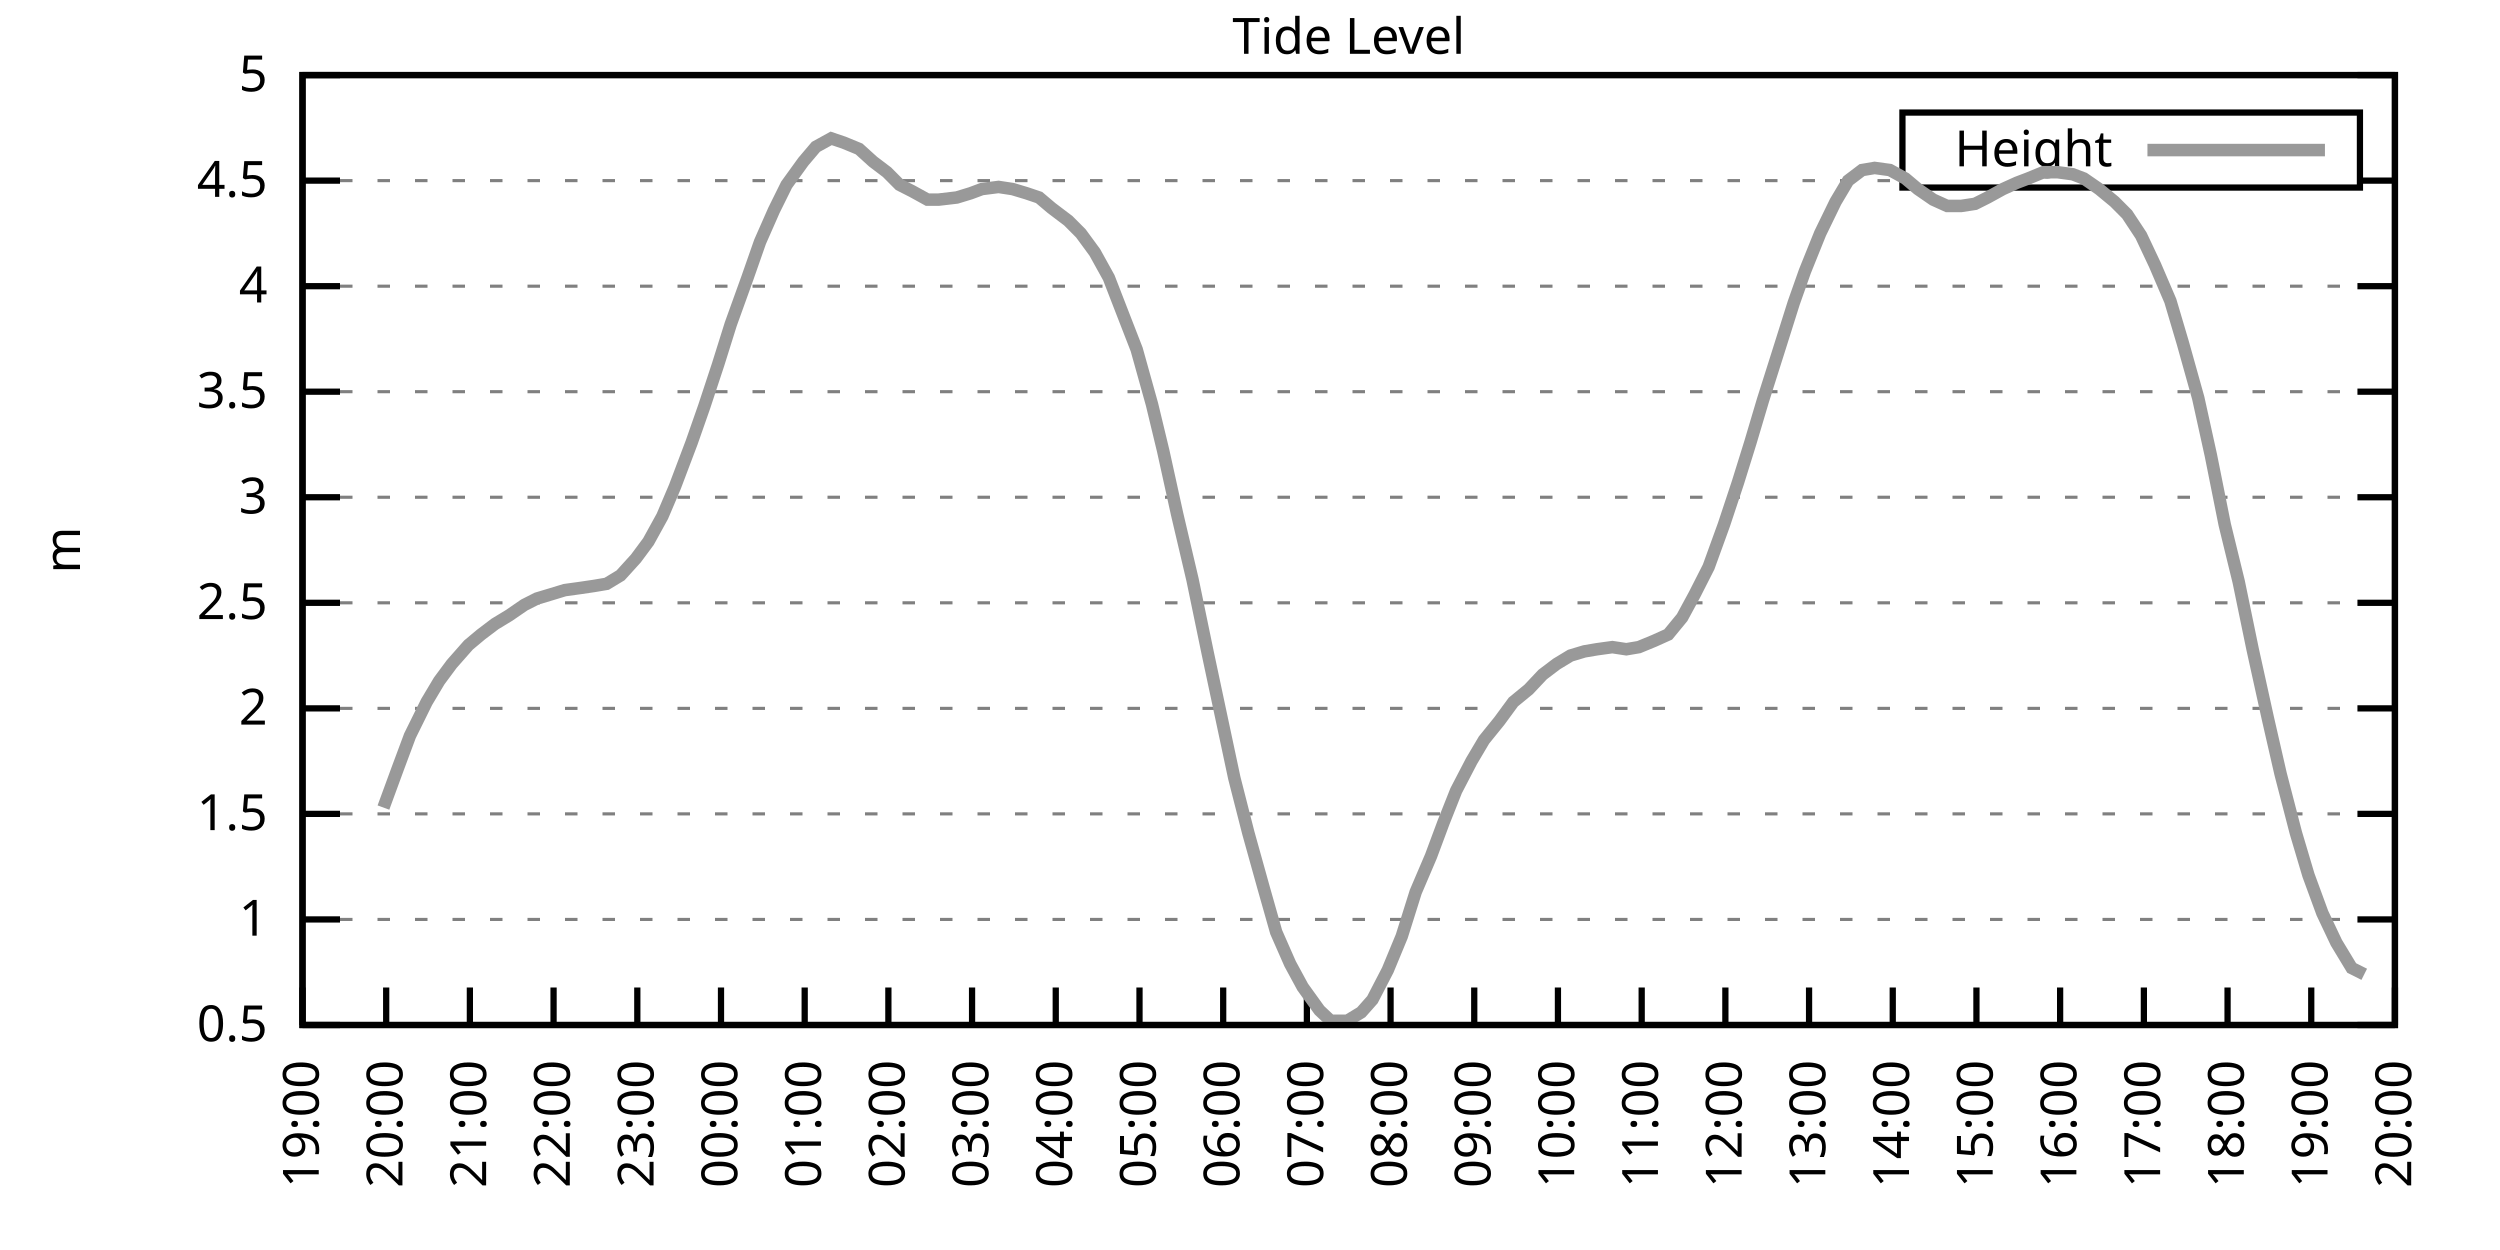
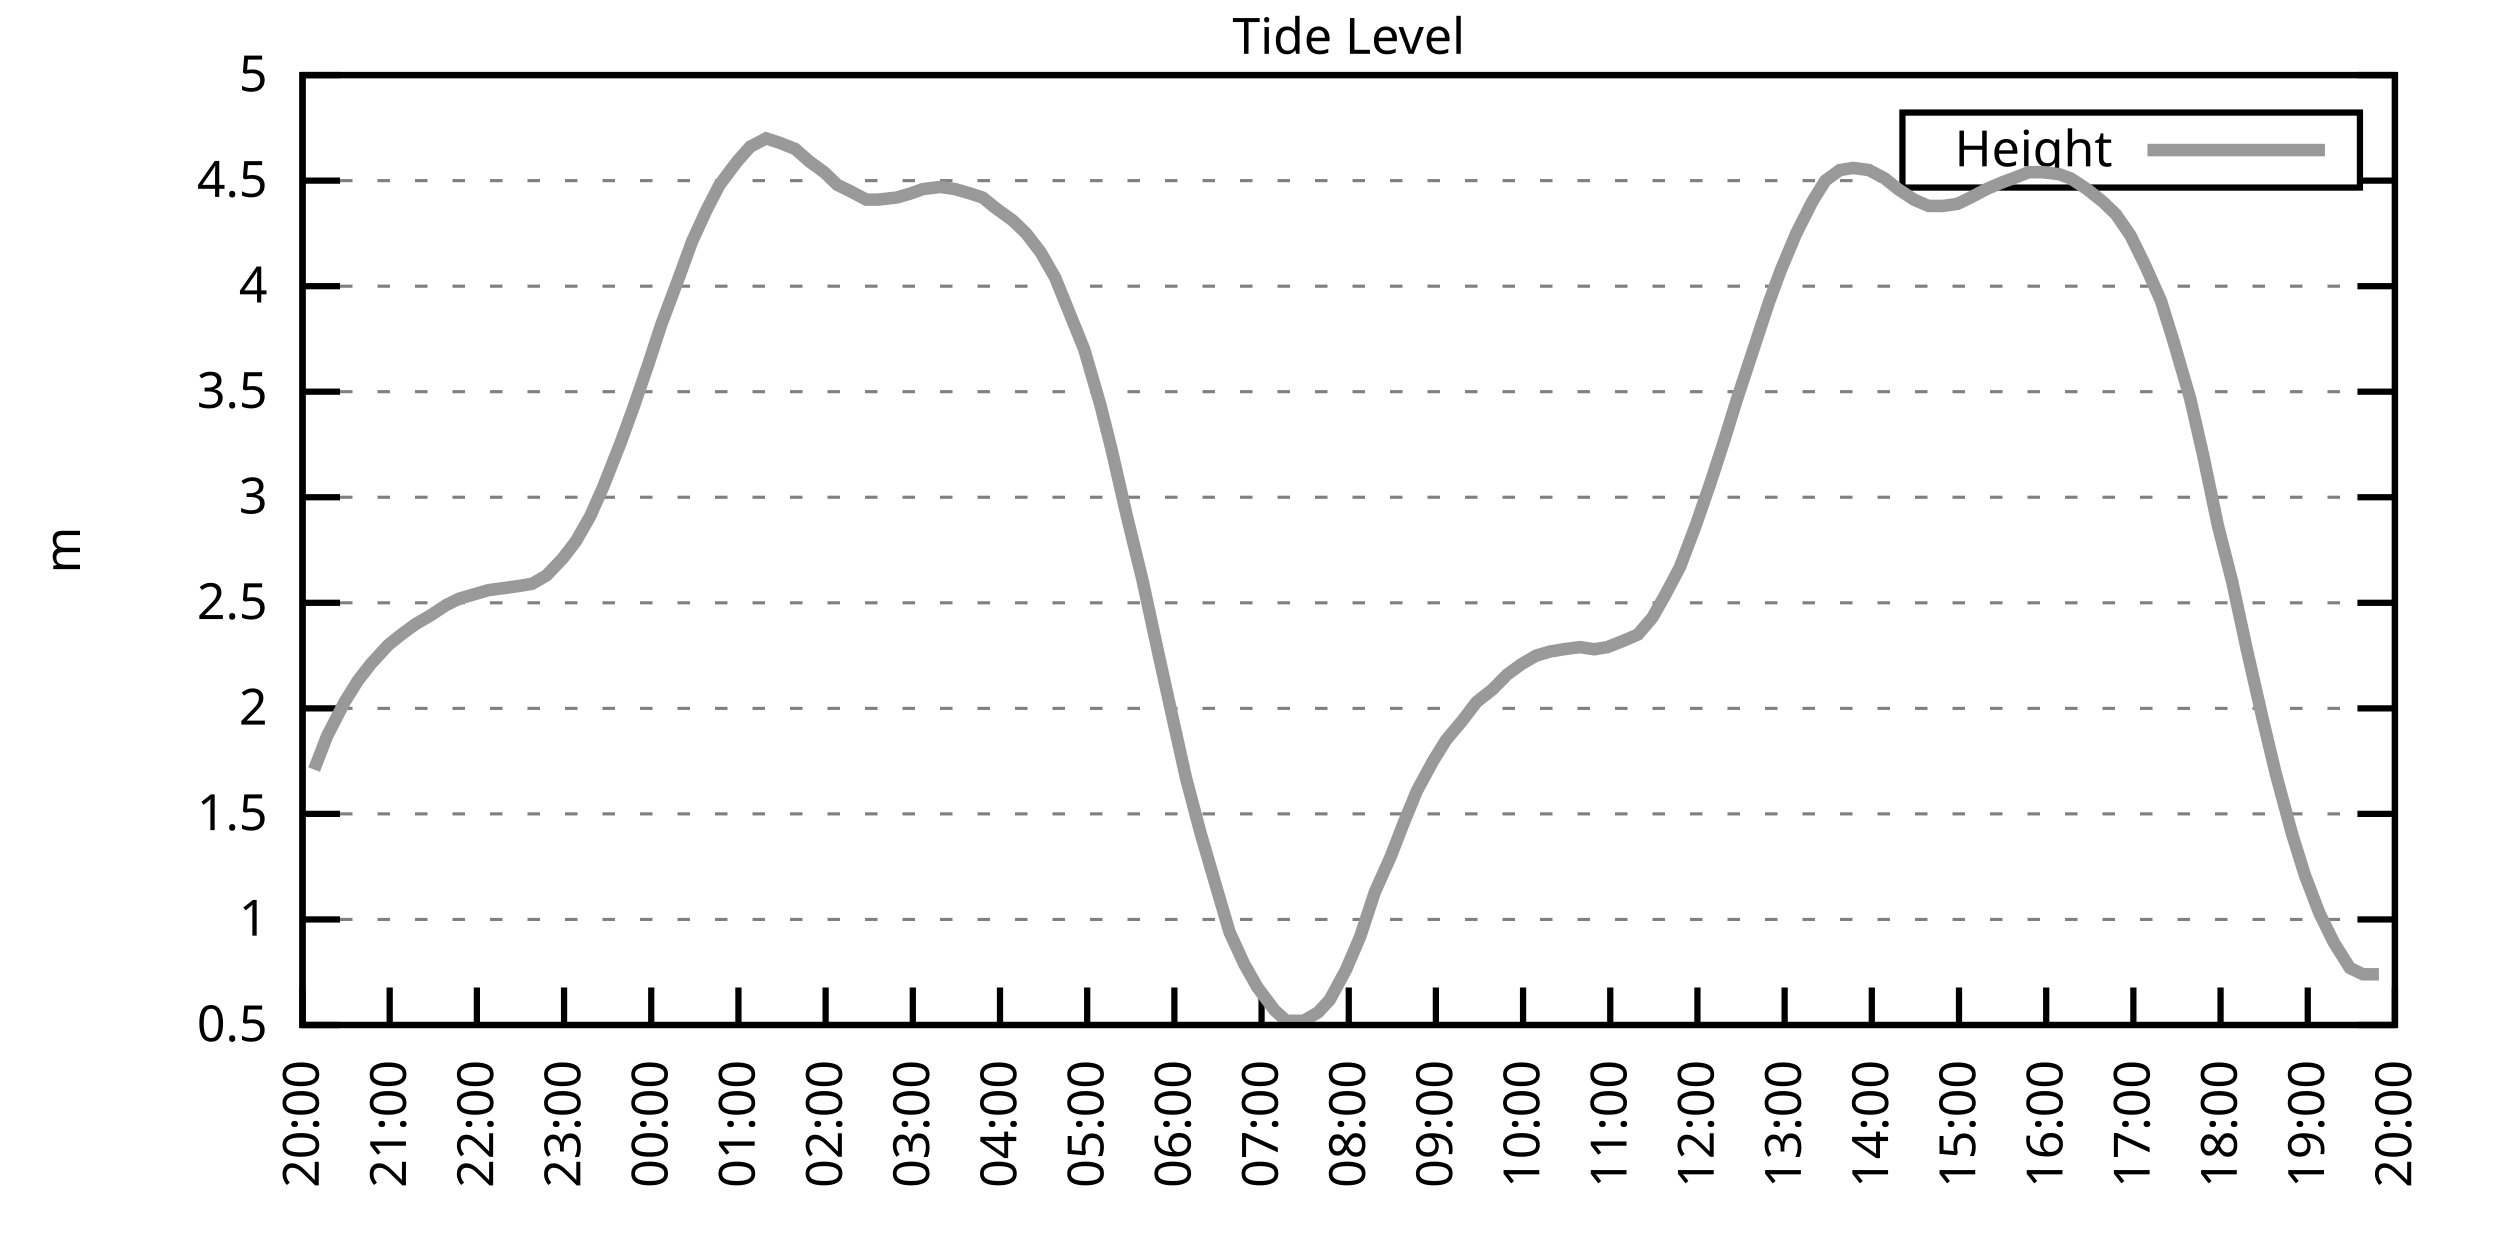
<svg xmlns="http://www.w3.org/2000/svg" xmlns:xlink="http://www.w3.org/1999/xlink" width="400" height="200" viewBox="0 0 400 200">
  <g id="gnuplot_canvas">
    <rect x="0" y="0" width="400" height="200" fill="none" />
    <defs>
      <circle id="gpDot" r="0.5" stroke-width="0.5" stroke="currentColor" />
      <path id="gpPt0" stroke-width="0.333" stroke="currentColor" d="M-1,0 h2 M0,-1 v2" />
      <path id="gpPt1" stroke-width="0.333" stroke="currentColor" d="M-1,-1 L1,1 M1,-1 L-1,1" />
      <path id="gpPt2" stroke-width="0.333" stroke="currentColor" d="M-1,0 L1,0 M0,-1 L0,1 M-1,-1 L1,1 M-1,1 L1,-1" />
      <rect id="gpPt3" stroke-width="0.333" stroke="currentColor" x="-1" y="-1" width="2" height="2" />
      <rect id="gpPt4" stroke-width="0.333" stroke="currentColor" fill="currentColor" x="-1" y="-1" width="2" height="2" />
      <circle id="gpPt5" stroke-width="0.333" stroke="currentColor" cx="0" cy="0" r="1" />
      <use xlink:href="#gpPt5" id="gpPt6" fill="currentColor" stroke="none" />
      <path id="gpPt7" stroke-width="0.333" stroke="currentColor" d="M0,-1.33 L-1.33,0.67 L1.33,0.67 z" />
      <use xlink:href="#gpPt7" id="gpPt8" fill="currentColor" stroke="none" />
      <use xlink:href="#gpPt7" id="gpPt9" stroke="currentColor" transform="rotate(180)" />
      <use xlink:href="#gpPt9" id="gpPt10" fill="currentColor" stroke="none" />
      <use xlink:href="#gpPt3" id="gpPt11" stroke="currentColor" transform="rotate(45)" />
      <use xlink:href="#gpPt11" id="gpPt12" fill="currentColor" stroke="none" />
      <path id="gpPt13" stroke-width="0.333" stroke="currentColor" d="M0,1.330 L1.265,0.411 L0.782,-1.067 L-0.782,-1.076 L-1.265,0.411 z" />
      <use xlink:href="#gpPt13" id="gpPt14" fill="currentColor" stroke="none" />
      <filter id="textbox" filterUnits="objectBoundingBox" x="0" y="0" height="1" width="1">
        <feFlood flood-color="white" flood-opacity="1" result="bgnd" />
        <feComposite in="SourceGraphic" in2="bgnd" operator="atop" />
      </filter>
      <filter id="greybox" filterUnits="objectBoundingBox" x="0" y="0" height="1" width="1">
        <feFlood flood-color="lightgrey" flood-opacity="1" result="grey" />
        <feComposite in="SourceGraphic" in2="grey" operator="atop" />
      </filter>
    </defs>
    <g fill="none" color="white" stroke="currentColor" stroke-width="1.00" stroke-linecap="butt" stroke-linejoin="miter">
</g>
    <g fill="none" color="black" stroke="currentColor" stroke-width="1.00" stroke-linecap="butt" stroke-linejoin="miter">
      <g stroke="none" shape-rendering="crispEdges">
        <polygon fill="rgb(255, 255, 255)" points="48.40,164.00 383.18,164.00 383.18,12.02 48.40,12.02 " />
      </g>
    </g>
    <g fill="none" color="black" stroke="currentColor" stroke-width="1.00" stroke-linecap="butt" stroke-linejoin="miter">
</g>
    <g fill="none" color="black" stroke="black" stroke-width="0.50" stroke-linecap="butt" stroke-linejoin="miter">
</g>
    <g fill="none" color="gray" stroke="currentColor" stroke-width="0.50" stroke-linecap="butt" stroke-linejoin="miter">
      <path stroke="gray" stroke-dasharray="2,4" class="gridline" d="M48.40,164.00 L383.19,164.00  " />
    </g>
    <g fill="none" color="gray" stroke="gray" stroke-width="1.00" stroke-linecap="butt" stroke-linejoin="miter">
</g>
    <g fill="none" color="black" stroke="currentColor" stroke-width="1.00" stroke-linecap="butt" stroke-linejoin="miter">
      <path stroke="black" d="M48.40,164.00 L54.40,164.00 M383.19,164.00 L377.19,164.00  " />
      <g transform="translate(42.80,166.60)" stroke="none" fill="black" font-family="Sans" font-size="8.00" text-anchor="end">
        <text>
          <tspan font-family="Sans"> 0.5</tspan>
        </text>
      </g>
    </g>
    <g fill="none" color="black" stroke="currentColor" stroke-width="1.00" stroke-linecap="butt" stroke-linejoin="miter">
</g>
    <g fill="none" color="black" stroke="black" stroke-width="0.50" stroke-linecap="butt" stroke-linejoin="miter">
</g>
    <g fill="none" color="gray" stroke="currentColor" stroke-width="0.50" stroke-linecap="butt" stroke-linejoin="miter">
      <path stroke="gray" stroke-dasharray="2,4" class="gridline" d="M48.40,147.11 L383.19,147.11  " />
    </g>
    <g fill="none" color="gray" stroke="gray" stroke-width="1.00" stroke-linecap="butt" stroke-linejoin="miter">
</g>
    <g fill="none" color="black" stroke="currentColor" stroke-width="1.00" stroke-linecap="butt" stroke-linejoin="miter">
      <path stroke="black" d="M48.40,147.11 L54.40,147.11 M383.19,147.11 L377.19,147.11  " />
      <g transform="translate(42.80,149.71)" stroke="none" fill="black" font-family="Sans" font-size="8.00" text-anchor="end">
        <text>
          <tspan font-family="Sans"> 1</tspan>
        </text>
      </g>
    </g>
    <g fill="none" color="black" stroke="currentColor" stroke-width="1.00" stroke-linecap="butt" stroke-linejoin="miter">
</g>
    <g fill="none" color="black" stroke="black" stroke-width="0.50" stroke-linecap="butt" stroke-linejoin="miter">
</g>
    <g fill="none" color="gray" stroke="currentColor" stroke-width="0.50" stroke-linecap="butt" stroke-linejoin="miter">
      <path stroke="gray" stroke-dasharray="2,4" class="gridline" d="M48.40,130.22 L383.19,130.22  " />
    </g>
    <g fill="none" color="gray" stroke="gray" stroke-width="1.00" stroke-linecap="butt" stroke-linejoin="miter">
</g>
    <g fill="none" color="black" stroke="currentColor" stroke-width="1.00" stroke-linecap="butt" stroke-linejoin="miter">
      <path stroke="black" d="M48.40,130.22 L54.40,130.22 M383.19,130.22 L377.19,130.22  " />
      <g transform="translate(42.80,132.82)" stroke="none" fill="black" font-family="Sans" font-size="8.00" text-anchor="end">
        <text>
          <tspan font-family="Sans"> 1.5</tspan>
        </text>
      </g>
    </g>
    <g fill="none" color="black" stroke="currentColor" stroke-width="1.00" stroke-linecap="butt" stroke-linejoin="miter">
</g>
    <g fill="none" color="black" stroke="black" stroke-width="0.50" stroke-linecap="butt" stroke-linejoin="miter">
</g>
    <g fill="none" color="gray" stroke="currentColor" stroke-width="0.50" stroke-linecap="butt" stroke-linejoin="miter">
      <path stroke="gray" stroke-dasharray="2,4" class="gridline" d="M48.40,113.34 L383.19,113.34  " />
    </g>
    <g fill="none" color="gray" stroke="gray" stroke-width="1.00" stroke-linecap="butt" stroke-linejoin="miter">
</g>
    <g fill="none" color="black" stroke="currentColor" stroke-width="1.00" stroke-linecap="butt" stroke-linejoin="miter">
      <path stroke="black" d="M48.40,113.34 L54.40,113.34 M383.19,113.34 L377.19,113.34  " />
      <g transform="translate(42.80,115.94)" stroke="none" fill="black" font-family="Sans" font-size="8.00" text-anchor="end">
        <text>
          <tspan font-family="Sans"> 2</tspan>
        </text>
      </g>
    </g>
    <g fill="none" color="black" stroke="currentColor" stroke-width="1.00" stroke-linecap="butt" stroke-linejoin="miter">
</g>
    <g fill="none" color="black" stroke="black" stroke-width="0.50" stroke-linecap="butt" stroke-linejoin="miter">
</g>
    <g fill="none" color="gray" stroke="currentColor" stroke-width="0.50" stroke-linecap="butt" stroke-linejoin="miter">
      <path stroke="gray" stroke-dasharray="2,4" class="gridline" d="M48.40,96.45 L383.19,96.45  " />
    </g>
    <g fill="none" color="gray" stroke="gray" stroke-width="1.00" stroke-linecap="butt" stroke-linejoin="miter">
</g>
    <g fill="none" color="black" stroke="currentColor" stroke-width="1.00" stroke-linecap="butt" stroke-linejoin="miter">
      <path stroke="black" d="M48.40,96.45 L54.40,96.45 M383.19,96.45 L377.19,96.45  " />
      <g transform="translate(42.80,99.05)" stroke="none" fill="black" font-family="Sans" font-size="8.00" text-anchor="end">
        <text>
          <tspan font-family="Sans"> 2.5</tspan>
        </text>
      </g>
    </g>
    <g fill="none" color="black" stroke="currentColor" stroke-width="1.00" stroke-linecap="butt" stroke-linejoin="miter">
</g>
    <g fill="none" color="black" stroke="black" stroke-width="0.50" stroke-linecap="butt" stroke-linejoin="miter">
</g>
    <g fill="none" color="gray" stroke="currentColor" stroke-width="0.50" stroke-linecap="butt" stroke-linejoin="miter">
      <path stroke="gray" stroke-dasharray="2,4" class="gridline" d="M48.40,79.56 L383.19,79.56  " />
    </g>
    <g fill="none" color="gray" stroke="gray" stroke-width="1.00" stroke-linecap="butt" stroke-linejoin="miter">
</g>
    <g fill="none" color="black" stroke="currentColor" stroke-width="1.00" stroke-linecap="butt" stroke-linejoin="miter">
      <path stroke="black" d="M48.40,79.56 L54.40,79.56 M383.19,79.56 L377.19,79.56  " />
      <g transform="translate(42.80,82.16)" stroke="none" fill="black" font-family="Sans" font-size="8.00" text-anchor="end">
        <text>
          <tspan font-family="Sans"> 3</tspan>
        </text>
      </g>
    </g>
    <g fill="none" color="black" stroke="currentColor" stroke-width="1.00" stroke-linecap="butt" stroke-linejoin="miter">
</g>
    <g fill="none" color="black" stroke="black" stroke-width="0.50" stroke-linecap="butt" stroke-linejoin="miter">
</g>
    <g fill="none" color="gray" stroke="currentColor" stroke-width="0.50" stroke-linecap="butt" stroke-linejoin="miter">
      <path stroke="gray" stroke-dasharray="2,4" class="gridline" d="M48.40,62.67 L383.19,62.67  " />
    </g>
    <g fill="none" color="gray" stroke="gray" stroke-width="1.00" stroke-linecap="butt" stroke-linejoin="miter">
</g>
    <g fill="none" color="black" stroke="currentColor" stroke-width="1.00" stroke-linecap="butt" stroke-linejoin="miter">
      <path stroke="black" d="M48.40,62.67 L54.40,62.67 M383.19,62.67 L377.19,62.67  " />
      <g transform="translate(42.80,65.27)" stroke="none" fill="black" font-family="Sans" font-size="8.00" text-anchor="end">
        <text>
          <tspan font-family="Sans"> 3.5</tspan>
        </text>
      </g>
    </g>
    <g fill="none" color="black" stroke="currentColor" stroke-width="1.00" stroke-linecap="butt" stroke-linejoin="miter">
</g>
    <g fill="none" color="black" stroke="black" stroke-width="0.50" stroke-linecap="butt" stroke-linejoin="miter">
</g>
    <g fill="none" color="gray" stroke="currentColor" stroke-width="0.50" stroke-linecap="butt" stroke-linejoin="miter">
      <path stroke="gray" stroke-dasharray="2,4" class="gridline" d="M48.40,45.79 L383.19,45.79  " />
    </g>
    <g fill="none" color="gray" stroke="gray" stroke-width="1.00" stroke-linecap="butt" stroke-linejoin="miter">
</g>
    <g fill="none" color="black" stroke="currentColor" stroke-width="1.00" stroke-linecap="butt" stroke-linejoin="miter">
      <path stroke="black" d="M48.40,45.79 L54.40,45.79 M383.19,45.79 L377.19,45.79  " />
      <g transform="translate(42.80,48.39)" stroke="none" fill="black" font-family="Sans" font-size="8.00" text-anchor="end">
        <text>
          <tspan font-family="Sans"> 4</tspan>
        </text>
      </g>
    </g>
    <g fill="none" color="black" stroke="currentColor" stroke-width="1.00" stroke-linecap="butt" stroke-linejoin="miter">
</g>
    <g fill="none" color="black" stroke="black" stroke-width="0.50" stroke-linecap="butt" stroke-linejoin="miter">
</g>
    <g fill="none" color="gray" stroke="currentColor" stroke-width="0.50" stroke-linecap="butt" stroke-linejoin="miter">
      <path stroke="gray" stroke-dasharray="2,4" class="gridline" d="M48.40,28.90 L304.39,28.90 M377.59,28.90 L383.19,28.90  " />
    </g>
    <g fill="none" color="gray" stroke="gray" stroke-width="1.00" stroke-linecap="butt" stroke-linejoin="miter">
</g>
    <g fill="none" color="black" stroke="currentColor" stroke-width="1.00" stroke-linecap="butt" stroke-linejoin="miter">
      <path stroke="black" d="M48.40,28.90 L54.40,28.90 M383.19,28.90 L377.19,28.90  " />
      <g transform="translate(42.80,31.50)" stroke="none" fill="black" font-family="Sans" font-size="8.00" text-anchor="end">
        <text>
          <tspan font-family="Sans"> 4.5</tspan>
        </text>
      </g>
    </g>
    <g fill="none" color="black" stroke="currentColor" stroke-width="1.00" stroke-linecap="butt" stroke-linejoin="miter">
</g>
    <g fill="none" color="black" stroke="black" stroke-width="0.50" stroke-linecap="butt" stroke-linejoin="miter">
</g>
    <g fill="none" color="gray" stroke="currentColor" stroke-width="0.50" stroke-linecap="butt" stroke-linejoin="miter">
      <path stroke="gray" stroke-dasharray="2,4" class="gridline" d="M48.40,12.01 L383.19,12.01  " />
    </g>
    <g fill="none" color="gray" stroke="gray" stroke-width="1.00" stroke-linecap="butt" stroke-linejoin="miter">
</g>
    <g fill="none" color="black" stroke="currentColor" stroke-width="1.00" stroke-linecap="butt" stroke-linejoin="miter">
      <path stroke="black" d="M48.40,12.01 L54.40,12.01 M383.19,12.01 L377.19,12.01  " />
      <g transform="translate(42.80,14.61)" stroke="none" fill="black" font-family="Sans" font-size="8.00" text-anchor="end">
        <text>
          <tspan font-family="Sans"> 5</tspan>
        </text>
      </g>
    </g>
    <g fill="none" color="black" stroke="currentColor" stroke-width="1.00" stroke-linecap="butt" stroke-linejoin="miter">
      <path stroke="black" d="M48.40,164.00 L48.40,158.00  " />
      <g transform="translate(51.00,169.60) rotate(270.00)" stroke="none" fill="black" font-family="Sans" font-size="8.00" text-anchor="end">
        <text>
-           <tspan font-family="Sans">19:00</tspan>
-         </text>
-       </g>
-     </g>
-     <g fill="none" color="black" stroke="currentColor" stroke-width="1.00" stroke-linecap="butt" stroke-linejoin="miter">
-       <path stroke="black" d="M61.79,164.00 L61.79,158.00  " />
-       <g transform="translate(64.39,169.60) rotate(270.00)" stroke="none" fill="black" font-family="Sans" font-size="8.00" text-anchor="end">
-         <text>
          <tspan font-family="Sans">20:00</tspan>
        </text>
      </g>
    </g>
    <g fill="none" color="black" stroke="currentColor" stroke-width="1.00" stroke-linecap="butt" stroke-linejoin="miter">
-       <path stroke="black" d="M75.18,164.00 L75.18,158.00  " />
-       <g transform="translate(77.78,169.60) rotate(270.00)" stroke="none" fill="black" font-family="Sans" font-size="8.00" text-anchor="end">
+       <path stroke="black" d="M62.35,164.00 L62.35,158.00  " />
+       <g transform="translate(64.95,169.60) rotate(270.00)" stroke="none" fill="black" font-family="Sans" font-size="8.00" text-anchor="end">
        <text>
          <tspan font-family="Sans">21:00</tspan>
        </text>
      </g>
    </g>
    <g fill="none" color="black" stroke="currentColor" stroke-width="1.00" stroke-linecap="butt" stroke-linejoin="miter">
-       <path stroke="black" d="M88.57,164.00 L88.57,158.00  " />
-       <g transform="translate(91.17,169.60) rotate(270.00)" stroke="none" fill="black" font-family="Sans" font-size="8.00" text-anchor="end">
+       <path stroke="black" d="M76.30,164.00 L76.30,158.00  " />
+       <g transform="translate(78.90,169.60) rotate(270.00)" stroke="none" fill="black" font-family="Sans" font-size="8.00" text-anchor="end">
        <text>
          <tspan font-family="Sans">22:00</tspan>
        </text>
      </g>
    </g>
    <g fill="none" color="black" stroke="currentColor" stroke-width="1.00" stroke-linecap="butt" stroke-linejoin="miter">
-       <path stroke="black" d="M101.97,164.00 L101.97,158.00  " />
-       <g transform="translate(104.57,169.60) rotate(270.00)" stroke="none" fill="black" font-family="Sans" font-size="8.00" text-anchor="end">
+       <path stroke="black" d="M90.25,164.00 L90.25,158.00  " />
+       <g transform="translate(92.85,169.60) rotate(270.00)" stroke="none" fill="black" font-family="Sans" font-size="8.00" text-anchor="end">
        <text>
          <tspan font-family="Sans">23:00</tspan>
        </text>
      </g>
    </g>
    <g fill="none" color="black" stroke="currentColor" stroke-width="1.00" stroke-linecap="butt" stroke-linejoin="miter">
-       <path stroke="black" d="M115.36,164.00 L115.36,158.00  " />
-       <g transform="translate(117.96,169.60) rotate(270.00)" stroke="none" fill="black" font-family="Sans" font-size="8.00" text-anchor="end">
+       <path stroke="black" d="M104.20,164.00 L104.20,158.00  " />
+       <g transform="translate(106.80,169.60) rotate(270.00)" stroke="none" fill="black" font-family="Sans" font-size="8.00" text-anchor="end">
        <text>
          <tspan font-family="Sans">00:00</tspan>
        </text>
      </g>
    </g>
    <g fill="none" color="black" stroke="currentColor" stroke-width="1.00" stroke-linecap="butt" stroke-linejoin="miter">
-       <path stroke="black" d="M128.75,164.00 L128.75,158.00  " />
-       <g transform="translate(131.35,169.60) rotate(270.00)" stroke="none" fill="black" font-family="Sans" font-size="8.00" text-anchor="end">
+       <path stroke="black" d="M118.15,164.00 L118.15,158.00  " />
+       <g transform="translate(120.75,169.60) rotate(270.00)" stroke="none" fill="black" font-family="Sans" font-size="8.00" text-anchor="end">
        <text>
          <tspan font-family="Sans">01:00</tspan>
        </text>
      </g>
    </g>
    <g fill="none" color="black" stroke="currentColor" stroke-width="1.00" stroke-linecap="butt" stroke-linejoin="miter">
-       <path stroke="black" d="M142.14,164.00 L142.14,158.00  " />
-       <g transform="translate(144.74,169.60) rotate(270.00)" stroke="none" fill="black" font-family="Sans" font-size="8.00" text-anchor="end">
+       <path stroke="black" d="M132.10,164.00 L132.10,158.00  " />
+       <g transform="translate(134.70,169.60) rotate(270.00)" stroke="none" fill="black" font-family="Sans" font-size="8.00" text-anchor="end">
        <text>
          <tspan font-family="Sans">02:00</tspan>
        </text>
      </g>
    </g>
    <g fill="none" color="black" stroke="currentColor" stroke-width="1.00" stroke-linecap="butt" stroke-linejoin="miter">
-       <path stroke="black" d="M155.53,164.00 L155.53,158.00  " />
-       <g transform="translate(158.13,169.60) rotate(270.00)" stroke="none" fill="black" font-family="Sans" font-size="8.00" text-anchor="end">
+       <path stroke="black" d="M146.05,164.00 L146.05,158.00  " />
+       <g transform="translate(148.65,169.60) rotate(270.00)" stroke="none" fill="black" font-family="Sans" font-size="8.00" text-anchor="end">
        <text>
          <tspan font-family="Sans">03:00</tspan>
        </text>
      </g>
    </g>
    <g fill="none" color="black" stroke="currentColor" stroke-width="1.00" stroke-linecap="butt" stroke-linejoin="miter">
-       <path stroke="black" d="M168.92,164.00 L168.92,158.00  " />
-       <g transform="translate(171.52,169.60) rotate(270.00)" stroke="none" fill="black" font-family="Sans" font-size="8.00" text-anchor="end">
+       <path stroke="black" d="M160.00,164.00 L160.00,158.00  " />
+       <g transform="translate(162.60,169.60) rotate(270.00)" stroke="none" fill="black" font-family="Sans" font-size="8.00" text-anchor="end">
        <text>
          <tspan font-family="Sans">04:00</tspan>
        </text>
      </g>
    </g>
    <g fill="none" color="black" stroke="currentColor" stroke-width="1.00" stroke-linecap="butt" stroke-linejoin="miter">
-       <path stroke="black" d="M182.32,164.00 L182.32,158.00  " />
-       <g transform="translate(184.92,169.60) rotate(270.00)" stroke="none" fill="black" font-family="Sans" font-size="8.00" text-anchor="end">
+       <path stroke="black" d="M173.95,164.00 L173.95,158.00  " />
+       <g transform="translate(176.55,169.60) rotate(270.00)" stroke="none" fill="black" font-family="Sans" font-size="8.00" text-anchor="end">
        <text>
          <tspan font-family="Sans">05:00</tspan>
        </text>
      </g>
    </g>
    <g fill="none" color="black" stroke="currentColor" stroke-width="1.00" stroke-linecap="butt" stroke-linejoin="miter">
-       <path stroke="black" d="M195.71,164.00 L195.71,158.00  " />
-       <g transform="translate(198.31,169.60) rotate(270.00)" stroke="none" fill="black" font-family="Sans" font-size="8.00" text-anchor="end">
+       <path stroke="black" d="M187.90,164.00 L187.90,158.00  " />
+       <g transform="translate(190.50,169.60) rotate(270.00)" stroke="none" fill="black" font-family="Sans" font-size="8.00" text-anchor="end">
        <text>
          <tspan font-family="Sans">06:00</tspan>
        </text>
      </g>
    </g>
    <g fill="none" color="black" stroke="currentColor" stroke-width="1.00" stroke-linecap="butt" stroke-linejoin="miter">
-       <path stroke="black" d="M209.10,164.00 L209.10,158.00  " />
-       <g transform="translate(211.70,169.60) rotate(270.00)" stroke="none" fill="black" font-family="Sans" font-size="8.00" text-anchor="end">
+       <path stroke="black" d="M201.85,164.00 L201.85,158.00  " />
+       <g transform="translate(204.45,169.60) rotate(270.00)" stroke="none" fill="black" font-family="Sans" font-size="8.00" text-anchor="end">
        <text>
          <tspan font-family="Sans">07:00</tspan>
        </text>
      </g>
    </g>
    <g fill="none" color="black" stroke="currentColor" stroke-width="1.00" stroke-linecap="butt" stroke-linejoin="miter">
-       <path stroke="black" d="M222.49,164.00 L222.49,158.00  " />
-       <g transform="translate(225.09,169.60) rotate(270.00)" stroke="none" fill="black" font-family="Sans" font-size="8.00" text-anchor="end">
+       <path stroke="black" d="M215.80,164.00 L215.80,158.00  " />
+       <g transform="translate(218.40,169.60) rotate(270.00)" stroke="none" fill="black" font-family="Sans" font-size="8.00" text-anchor="end">
        <text>
          <tspan font-family="Sans">08:00</tspan>
        </text>
      </g>
    </g>
    <g fill="none" color="black" stroke="currentColor" stroke-width="1.00" stroke-linecap="butt" stroke-linejoin="miter">
-       <path stroke="black" d="M235.88,164.00 L235.88,158.00  " />
-       <g transform="translate(238.48,169.60) rotate(270.00)" stroke="none" fill="black" font-family="Sans" font-size="8.00" text-anchor="end">
+       <path stroke="black" d="M229.74,164.00 L229.74,158.00  " />
+       <g transform="translate(232.34,169.60) rotate(270.00)" stroke="none" fill="black" font-family="Sans" font-size="8.00" text-anchor="end">
        <text>
          <tspan font-family="Sans">09:00</tspan>
        </text>
      </g>
    </g>
    <g fill="none" color="black" stroke="currentColor" stroke-width="1.00" stroke-linecap="butt" stroke-linejoin="miter">
-       <path stroke="black" d="M249.27,164.00 L249.27,158.00  " />
-       <g transform="translate(251.87,169.60) rotate(270.00)" stroke="none" fill="black" font-family="Sans" font-size="8.00" text-anchor="end">
+       <path stroke="black" d="M243.69,164.00 L243.69,158.00  " />
+       <g transform="translate(246.29,169.60) rotate(270.00)" stroke="none" fill="black" font-family="Sans" font-size="8.00" text-anchor="end">
        <text>
          <tspan font-family="Sans">10:00</tspan>
        </text>
      </g>
    </g>
    <g fill="none" color="black" stroke="currentColor" stroke-width="1.00" stroke-linecap="butt" stroke-linejoin="miter">
-       <path stroke="black" d="M262.67,164.00 L262.67,158.00  " />
-       <g transform="translate(265.27,169.60) rotate(270.00)" stroke="none" fill="black" font-family="Sans" font-size="8.00" text-anchor="end">
+       <path stroke="black" d="M257.64,164.00 L257.64,158.00  " />
+       <g transform="translate(260.24,169.60) rotate(270.00)" stroke="none" fill="black" font-family="Sans" font-size="8.00" text-anchor="end">
        <text>
          <tspan font-family="Sans">11:00</tspan>
        </text>
      </g>
    </g>
    <g fill="none" color="black" stroke="currentColor" stroke-width="1.00" stroke-linecap="butt" stroke-linejoin="miter">
-       <path stroke="black" d="M276.06,164.00 L276.06,158.00  " />
-       <g transform="translate(278.66,169.60) rotate(270.00)" stroke="none" fill="black" font-family="Sans" font-size="8.00" text-anchor="end">
+       <path stroke="black" d="M271.59,164.00 L271.59,158.00  " />
+       <g transform="translate(274.19,169.60) rotate(270.00)" stroke="none" fill="black" font-family="Sans" font-size="8.00" text-anchor="end">
        <text>
          <tspan font-family="Sans">12:00</tspan>
        </text>
      </g>
    </g>
    <g fill="none" color="black" stroke="currentColor" stroke-width="1.00" stroke-linecap="butt" stroke-linejoin="miter">
-       <path stroke="black" d="M289.45,164.00 L289.45,158.00  " />
-       <g transform="translate(292.05,169.60) rotate(270.00)" stroke="none" fill="black" font-family="Sans" font-size="8.00" text-anchor="end">
+       <path stroke="black" d="M285.54,164.00 L285.54,158.00  " />
+       <g transform="translate(288.14,169.60) rotate(270.00)" stroke="none" fill="black" font-family="Sans" font-size="8.00" text-anchor="end">
        <text>
          <tspan font-family="Sans">13:00</tspan>
        </text>
      </g>
    </g>
    <g fill="none" color="black" stroke="currentColor" stroke-width="1.00" stroke-linecap="butt" stroke-linejoin="miter">
-       <path stroke="black" d="M302.84,164.00 L302.84,158.00  " />
-       <g transform="translate(305.44,169.60) rotate(270.00)" stroke="none" fill="black" font-family="Sans" font-size="8.00" text-anchor="end">
+       <path stroke="black" d="M299.49,164.00 L299.49,158.00  " />
+       <g transform="translate(302.09,169.60) rotate(270.00)" stroke="none" fill="black" font-family="Sans" font-size="8.00" text-anchor="end">
        <text>
          <tspan font-family="Sans">14:00</tspan>
        </text>
      </g>
    </g>
    <g fill="none" color="black" stroke="currentColor" stroke-width="1.00" stroke-linecap="butt" stroke-linejoin="miter">
-       <path stroke="black" d="M316.23,164.00 L316.23,158.00  " />
-       <g transform="translate(318.83,169.60) rotate(270.00)" stroke="none" fill="black" font-family="Sans" font-size="8.00" text-anchor="end">
+       <path stroke="black" d="M313.44,164.00 L313.44,158.00  " />
+       <g transform="translate(316.04,169.60) rotate(270.00)" stroke="none" fill="black" font-family="Sans" font-size="8.00" text-anchor="end">
        <text>
          <tspan font-family="Sans">15:00</tspan>
        </text>
      </g>
    </g>
    <g fill="none" color="black" stroke="currentColor" stroke-width="1.00" stroke-linecap="butt" stroke-linejoin="miter">
-       <path stroke="black" d="M329.62,164.00 L329.62,158.00  " />
-       <g transform="translate(332.22,169.60) rotate(270.00)" stroke="none" fill="black" font-family="Sans" font-size="8.00" text-anchor="end">
+       <path stroke="black" d="M327.39,164.00 L327.39,158.00  " />
+       <g transform="translate(329.99,169.60) rotate(270.00)" stroke="none" fill="black" font-family="Sans" font-size="8.00" text-anchor="end">
        <text>
          <tspan font-family="Sans">16:00</tspan>
        </text>
      </g>
    </g>
    <g fill="none" color="black" stroke="currentColor" stroke-width="1.00" stroke-linecap="butt" stroke-linejoin="miter">
-       <path stroke="black" d="M343.02,164.00 L343.02,158.00  " />
-       <g transform="translate(345.62,169.60) rotate(270.00)" stroke="none" fill="black" font-family="Sans" font-size="8.00" text-anchor="end">
+       <path stroke="black" d="M341.34,164.00 L341.34,158.00  " />
+       <g transform="translate(343.94,169.60) rotate(270.00)" stroke="none" fill="black" font-family="Sans" font-size="8.00" text-anchor="end">
        <text>
          <tspan font-family="Sans">17:00</tspan>
        </text>
      </g>
    </g>
    <g fill="none" color="black" stroke="currentColor" stroke-width="1.00" stroke-linecap="butt" stroke-linejoin="miter">
-       <path stroke="black" d="M356.41,164.00 L356.41,158.00  " />
-       <g transform="translate(359.01,169.60) rotate(270.00)" stroke="none" fill="black" font-family="Sans" font-size="8.00" text-anchor="end">
+       <path stroke="black" d="M355.29,164.00 L355.29,158.00  " />
+       <g transform="translate(357.89,169.60) rotate(270.00)" stroke="none" fill="black" font-family="Sans" font-size="8.00" text-anchor="end">
        <text>
          <tspan font-family="Sans">18:00</tspan>
        </text>
      </g>
    </g>
    <g fill="none" color="black" stroke="currentColor" stroke-width="1.00" stroke-linecap="butt" stroke-linejoin="miter">
-       <path stroke="black" d="M369.80,164.00 L369.80,158.00  " />
-       <g transform="translate(372.40,169.60) rotate(270.00)" stroke="none" fill="black" font-family="Sans" font-size="8.00" text-anchor="end">
+       <path stroke="black" d="M369.24,164.00 L369.24,158.00  " />
+       <g transform="translate(371.84,169.60) rotate(270.00)" stroke="none" fill="black" font-family="Sans" font-size="8.00" text-anchor="end">
        <text>
          <tspan font-family="Sans">19:00</tspan>
        </text>
      </g>
    </g>
    <g fill="none" color="black" stroke="currentColor" stroke-width="1.00" stroke-linecap="butt" stroke-linejoin="miter">
      <path stroke="black" d="M383.19,164.00 L383.19,158.00  " />
      <g transform="translate(385.79,169.60) rotate(270.00)" stroke="none" fill="black" font-family="Sans" font-size="8.00" text-anchor="end">
        <text>
          <tspan font-family="Sans">20:00</tspan>
        </text>
      </g>
    </g>
    <g fill="none" color="black" stroke="currentColor" stroke-width="1.00" stroke-linecap="butt" stroke-linejoin="miter">
</g>
    <g fill="none" color="black" stroke="currentColor" stroke-width="1.00" stroke-linecap="butt" stroke-linejoin="miter">
      <path stroke="black" d="M48.40,12.01 L48.40,164.00 L383.19,164.00 L383.19,12.01 L48.40,12.01 Z  " />
    </g>
    <g fill="none" color="black" stroke="currentColor" stroke-width="1.00" stroke-linecap="butt" stroke-linejoin="miter">
</g>
    <g fill="none" color="black" stroke="currentColor" stroke-width="1.00" stroke-linecap="butt" stroke-linejoin="miter">
      <path stroke="black" d="M304.39,30.01 L304.39,18.01 L377.59,18.01 L377.59,30.01 L304.39,30.01 Z  " />
    </g>
    <g id="Tide_level_plot_1">
      <g fill="none" color="white" stroke="black" stroke-width="2.00" stroke-linecap="butt" stroke-linejoin="miter">
</g>
      <g fill="none" color="black" stroke="currentColor" stroke-width="2.00" stroke-linecap="butt" stroke-linejoin="miter">
        <g transform="translate(337.99,26.61)" stroke="none" fill="black" font-family="Sans" font-size="8.00" text-anchor="end">
          <text>
            <tspan font-family="Sans">Height</tspan>
          </text>
        </g>
      </g>
      <g fill="none" color="black" stroke="currentColor" stroke-width="2.00" stroke-linecap="butt" stroke-linejoin="miter">
-         <path stroke="rgb(153, 153, 153)" d="M343.59,24.01 L371.99,24.01 M61.35,129.21 L63.58,123.13 L65.59,117.73 L68.26,112.32 L70.27,108.95 L72.28,106.24   L74.96,103.20 L76.97,101.52 L79.20,99.83 L81.43,98.48 L83.89,96.79 L85.90,95.77 L88.13,95.10 L90.36,94.42   L92.82,94.08 L95.05,93.75 L97.06,93.41 L99.29,92.06 L101.74,89.36 L103.75,86.65 L105.98,82.60 L107.99,77.87   L110.67,70.78 L112.68,65.04 L114.91,58.28 L116.92,51.87 L119.60,44.43 L121.61,38.69 L123.84,33.63 L125.85,29.57   L128.53,25.86 L130.54,23.49 L132.99,22.14 L135.00,22.82 L137.45,23.83 L139.69,25.86 L141.92,27.55 L143.93,29.57   L145.94,30.59 L148.39,31.94 L150.18,31.94 L153.08,31.60 L155.31,30.92 L157.10,30.25 L159.77,29.91 L162.01,30.25   L164.24,30.92 L166.25,31.60 L168.25,33.29 L170.93,35.32 L172.94,37.34 L175.17,40.38 L177.41,44.43 L179.64,50.18   L181.87,55.92 L184.32,64.70 L186.11,72.13 L188.34,82.26 L190.80,92.73 L193.25,104.56 L195.26,114.01 L197.49,124.48   L199.73,133.26 L202.18,142.05 L204.19,149.14 L206.42,154.21 L208.43,157.92 L211.11,161.64 L212.89,163.32 L215.57,163.32   L217.80,161.97 L219.59,159.95 L222.04,155.22 L224.28,149.81 L226.51,142.72 L228.96,136.98 L230.97,131.58 L232.98,126.51   L235.44,121.78 L237.44,118.40 L239.90,115.36 L242.13,112.32 L244.59,110.30 L246.82,107.93 L249.05,106.24 L251.28,104.89   L253.51,104.22 L255.52,103.88 L257.98,103.54 L260.21,103.88 L262.22,103.54 L264.67,102.53 L266.91,101.52 L269.14,98.81   L271.15,95.10 L273.38,90.71 L275.83,83.95 L278.07,77.20 L280.07,70.78 L282.08,64.02 L284.54,56.26 L286.99,48.49   L288.78,43.42 L291.23,37.34 L293.69,32.28 L295.70,28.90 L297.93,27.21 L299.94,26.87 L302.39,27.21 L304.85,28.56   L306.86,30.25 L309.31,31.94 L311.54,32.95 L313.78,32.95 L316.01,32.61 L318.02,31.60 L320.47,30.25 L322.70,29.24   L324.49,28.56 L326.95,27.55 L329.18,27.55 L331.63,27.88 L333.42,28.56 L335.87,30.25 L338.33,32.28 L340.34,34.30   L342.57,37.68 L344.80,42.41 L347.26,48.15 L349.26,54.90 L351.72,63.69 L353.73,72.81 L355.96,83.95 L358.19,93.07   L360.42,103.88 L362.88,115.03 L364.89,123.81 L367.34,133.26 L369.35,140.02 L371.58,146.10 L373.82,150.83 L376.27,154.88   L378.28,155.89  " />
+         <path stroke="rgb(153, 153, 153)" d="M343.59,24.01 L371.99,24.01 M50.26,123.13 L52.35,117.73 L55.14,112.32 L57.23,108.95 L59.33,106.24 L62.12,103.20   L64.21,101.52 L66.53,99.83 L68.86,98.48 L71.42,96.79 L73.51,95.77 L75.83,95.10 L78.16,94.42 L80.72,94.08   L83.04,93.75 L85.13,93.41 L87.46,92.06 L90.02,89.36 L92.11,86.65 L94.43,82.60 L96.53,77.87 L99.32,70.78   L101.41,65.04 L103.73,58.28 L105.83,51.87 L108.62,44.43 L110.71,38.69 L113.03,33.63 L115.13,29.57 L117.92,25.86   L120.01,23.49 L122.57,22.14 L124.66,22.82 L127.22,23.83 L129.54,25.86 L131.87,27.55 L133.96,29.57 L136.05,30.59   L138.61,31.94 L140.47,31.94 L143.49,31.60 L145.81,30.92 L147.67,30.25 L150.46,29.91 L152.79,30.25 L155.11,30.92   L157.21,31.60 L159.30,33.29 L162.09,35.32 L164.18,37.34 L166.51,40.38 L168.83,44.43 L171.16,50.18 L173.48,55.92   L176.04,64.70 L177.90,72.13 L180.22,82.26 L182.78,92.73 L185.34,104.56 L187.43,114.01 L189.76,124.48 L192.08,133.26   L194.64,142.05 L196.73,149.14 L199.06,154.21 L201.15,157.92 L203.94,161.64 L205.80,163.32 L208.59,163.32 L210.91,161.97   L212.77,159.95 L215.33,155.22 L217.65,149.81 L219.98,142.72 L222.54,136.98 L224.63,131.58 L226.72,126.51 L229.28,121.78   L231.37,118.40 L233.93,115.36 L236.25,112.32 L238.81,110.30 L241.14,107.93 L243.46,106.24 L245.79,104.89 L248.11,104.22   L250.20,103.88 L252.76,103.54 L255.09,103.88 L257.18,103.54 L259.74,102.53 L262.06,101.52 L264.39,98.81 L266.48,95.10   L268.80,90.71 L271.36,83.95 L273.69,77.20 L275.78,70.78 L277.87,64.02 L280.43,56.26 L282.99,48.49 L284.85,43.42   L287.40,37.34 L289.96,32.28 L292.05,28.90 L294.38,27.21 L296.47,26.87 L299.03,27.21 L301.58,28.56 L303.68,30.25   L306.23,31.94 L308.56,32.95 L310.88,32.95 L313.21,32.61 L315.30,31.60 L317.86,30.25 L320.18,29.24 L322.04,28.56   L324.60,27.55 L326.93,27.55 L329.48,27.88 L331.34,28.56 L333.90,30.25 L336.46,32.28 L338.55,34.30 L340.88,37.68   L343.20,42.41 L345.76,48.15 L347.85,54.90 L350.41,63.69 L352.50,72.81 L354.83,83.95 L357.15,93.07 L359.48,103.88   L362.03,115.03 L364.13,123.81 L366.68,133.26 L368.78,140.02 L371.10,146.10 L373.43,150.83 L375.98,154.88 L378.08,155.89   L380.63,155.89  " />
      </g>
    </g>
    <g fill="none" color="black" stroke="currentColor" stroke-width="2.00" stroke-linecap="butt" stroke-linejoin="miter">
</g>
    <g fill="none" color="black" stroke="black" stroke-width="1.00" stroke-linecap="butt" stroke-linejoin="miter">
</g>
    <g fill="none" color="black" stroke="currentColor" stroke-width="1.00" stroke-linecap="butt" stroke-linejoin="miter">
      <path stroke="black" d="M48.40,12.01 L48.40,164.00 L383.19,164.00 L383.19,12.01 L48.40,12.01 Z  " />
      <g transform="translate(12.80,88.01) rotate(270.00)" stroke="none" fill="black" font-family="Sans" font-size="8.00" text-anchor="middle">
        <text>
          <tspan font-family="Sans">m</tspan>
        </text>
      </g>
    </g>
    <g fill="none" color="black" stroke="currentColor" stroke-width="1.00" stroke-linecap="butt" stroke-linejoin="miter">
</g>
    <g fill="none" color="black" stroke="currentColor" stroke-width="1.00" stroke-linecap="butt" stroke-linejoin="miter">
      <g transform="translate(215.79,8.61)" stroke="none" fill="black" font-family="Sans" font-size="8.00" text-anchor="middle">
        <text>
          <tspan font-family="Sans">Tide Level</tspan>
        </text>
      </g>
    </g>
    <g fill="none" color="black" stroke="currentColor" stroke-width="1.00" stroke-linecap="butt" stroke-linejoin="miter">
</g>
  </g>
</svg>
